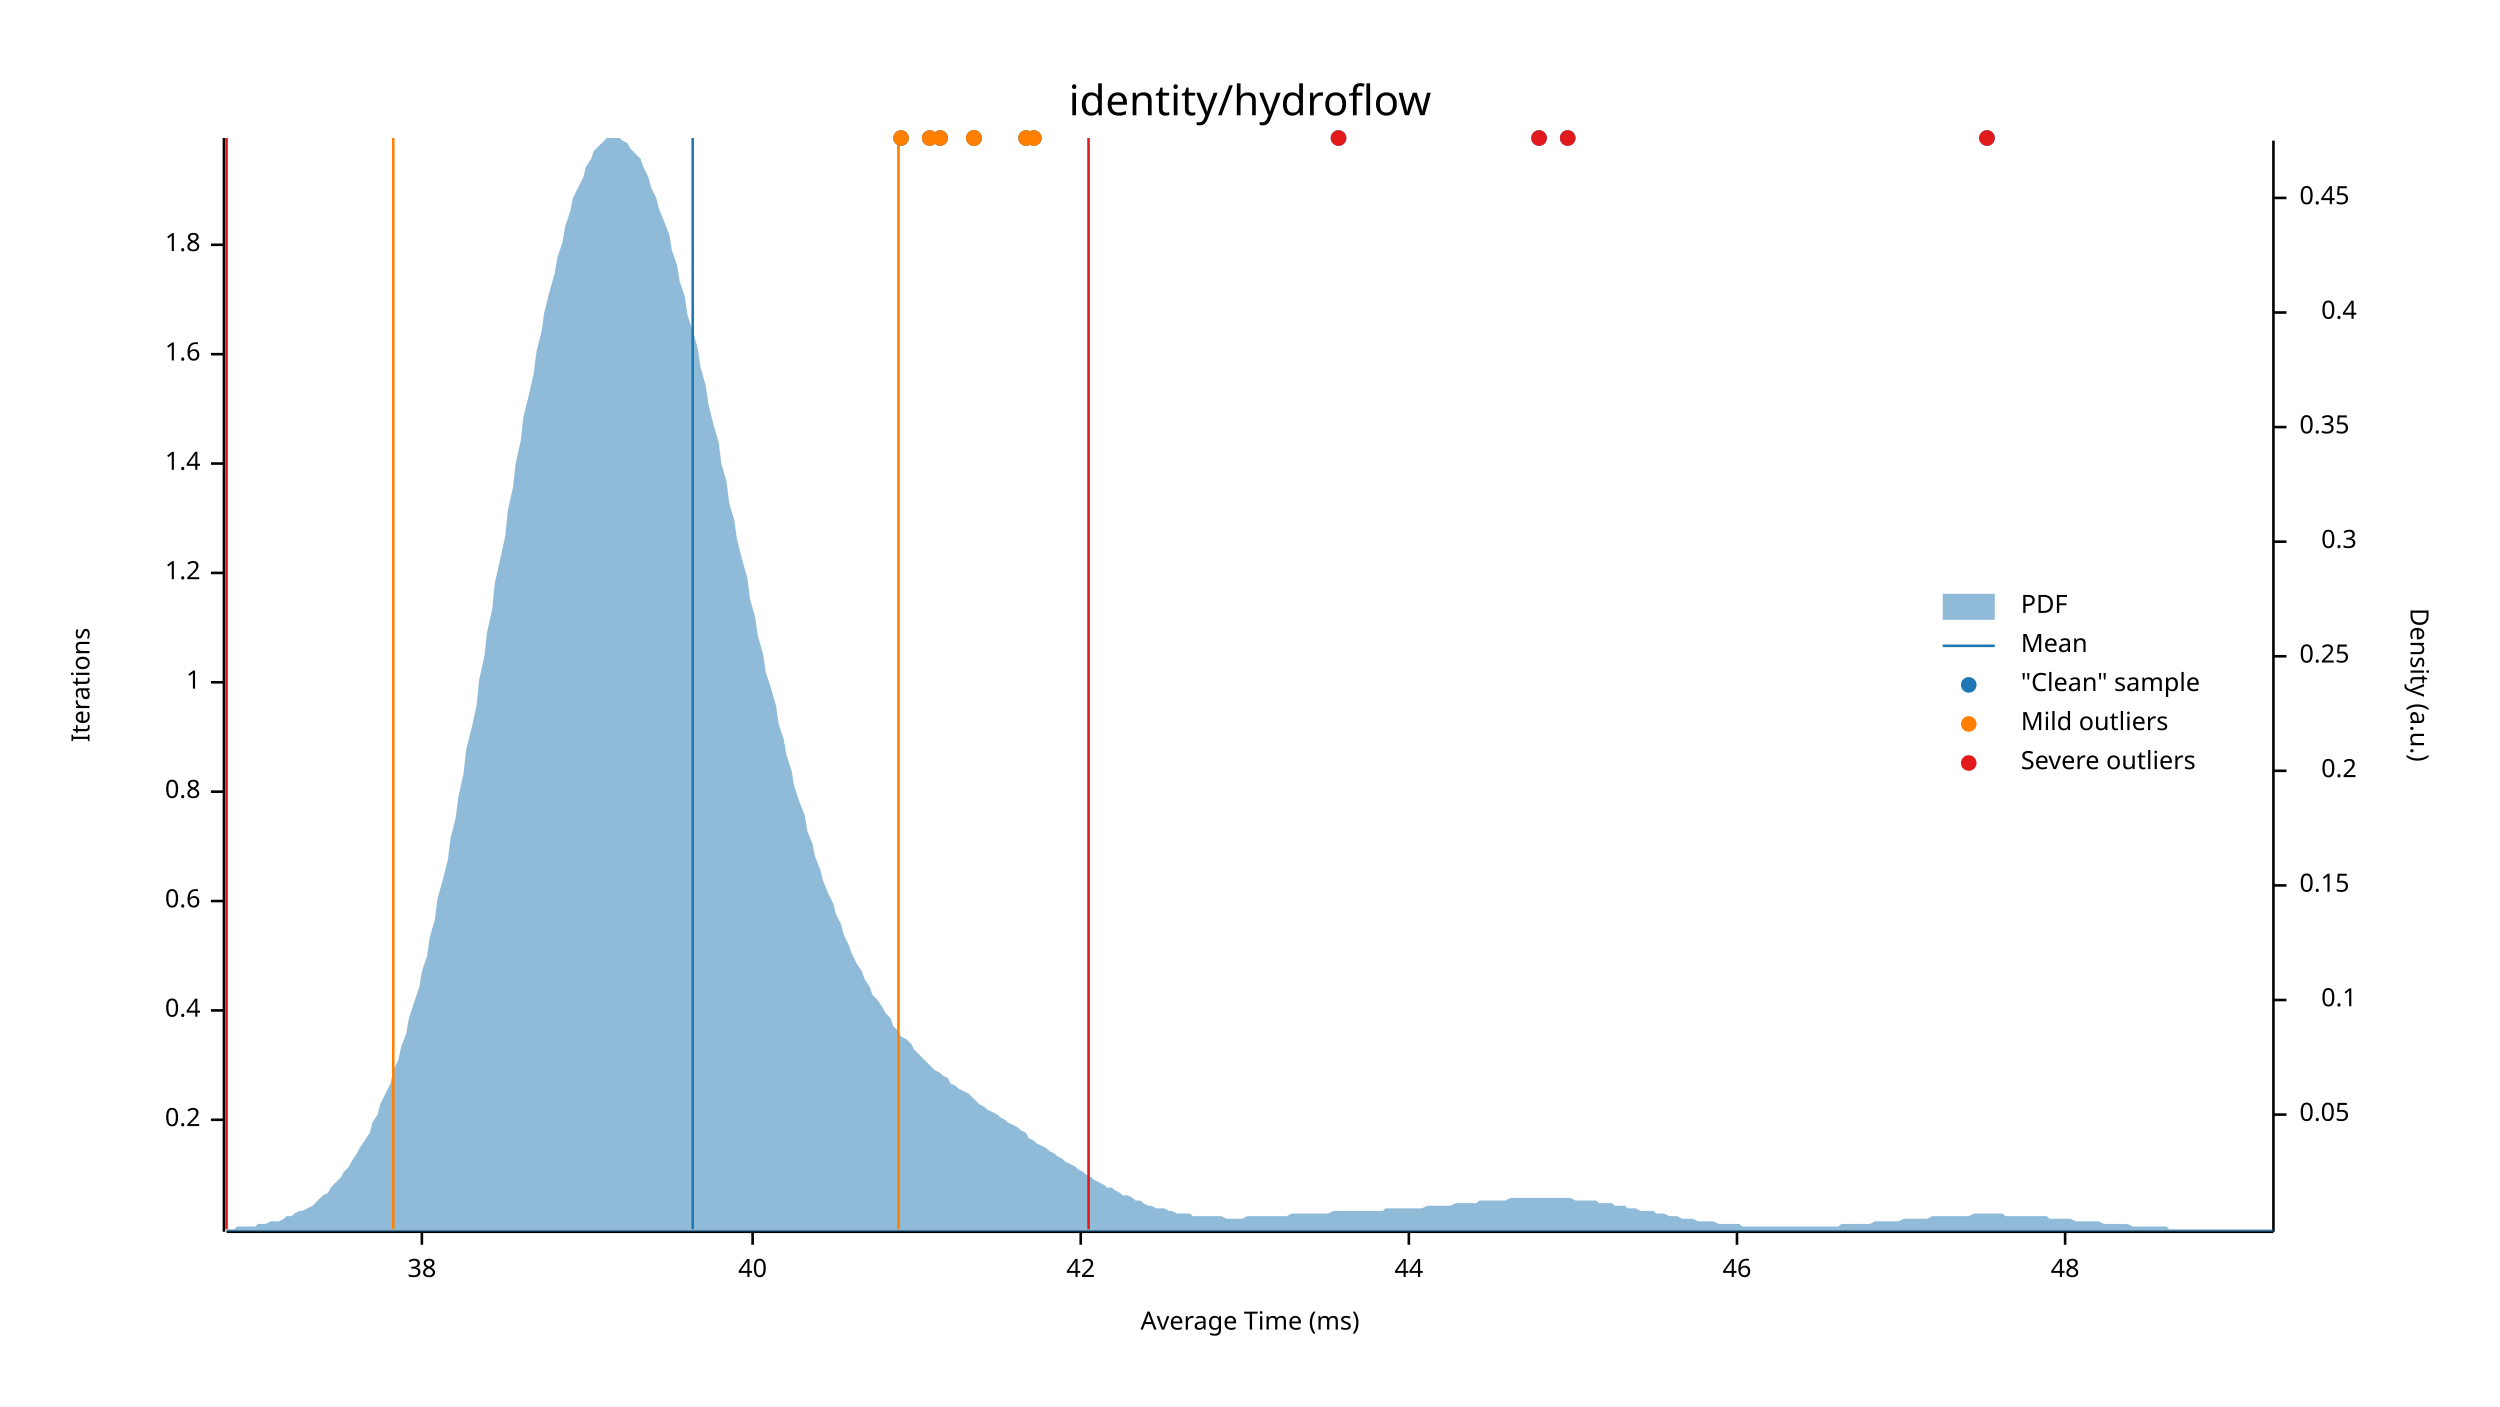
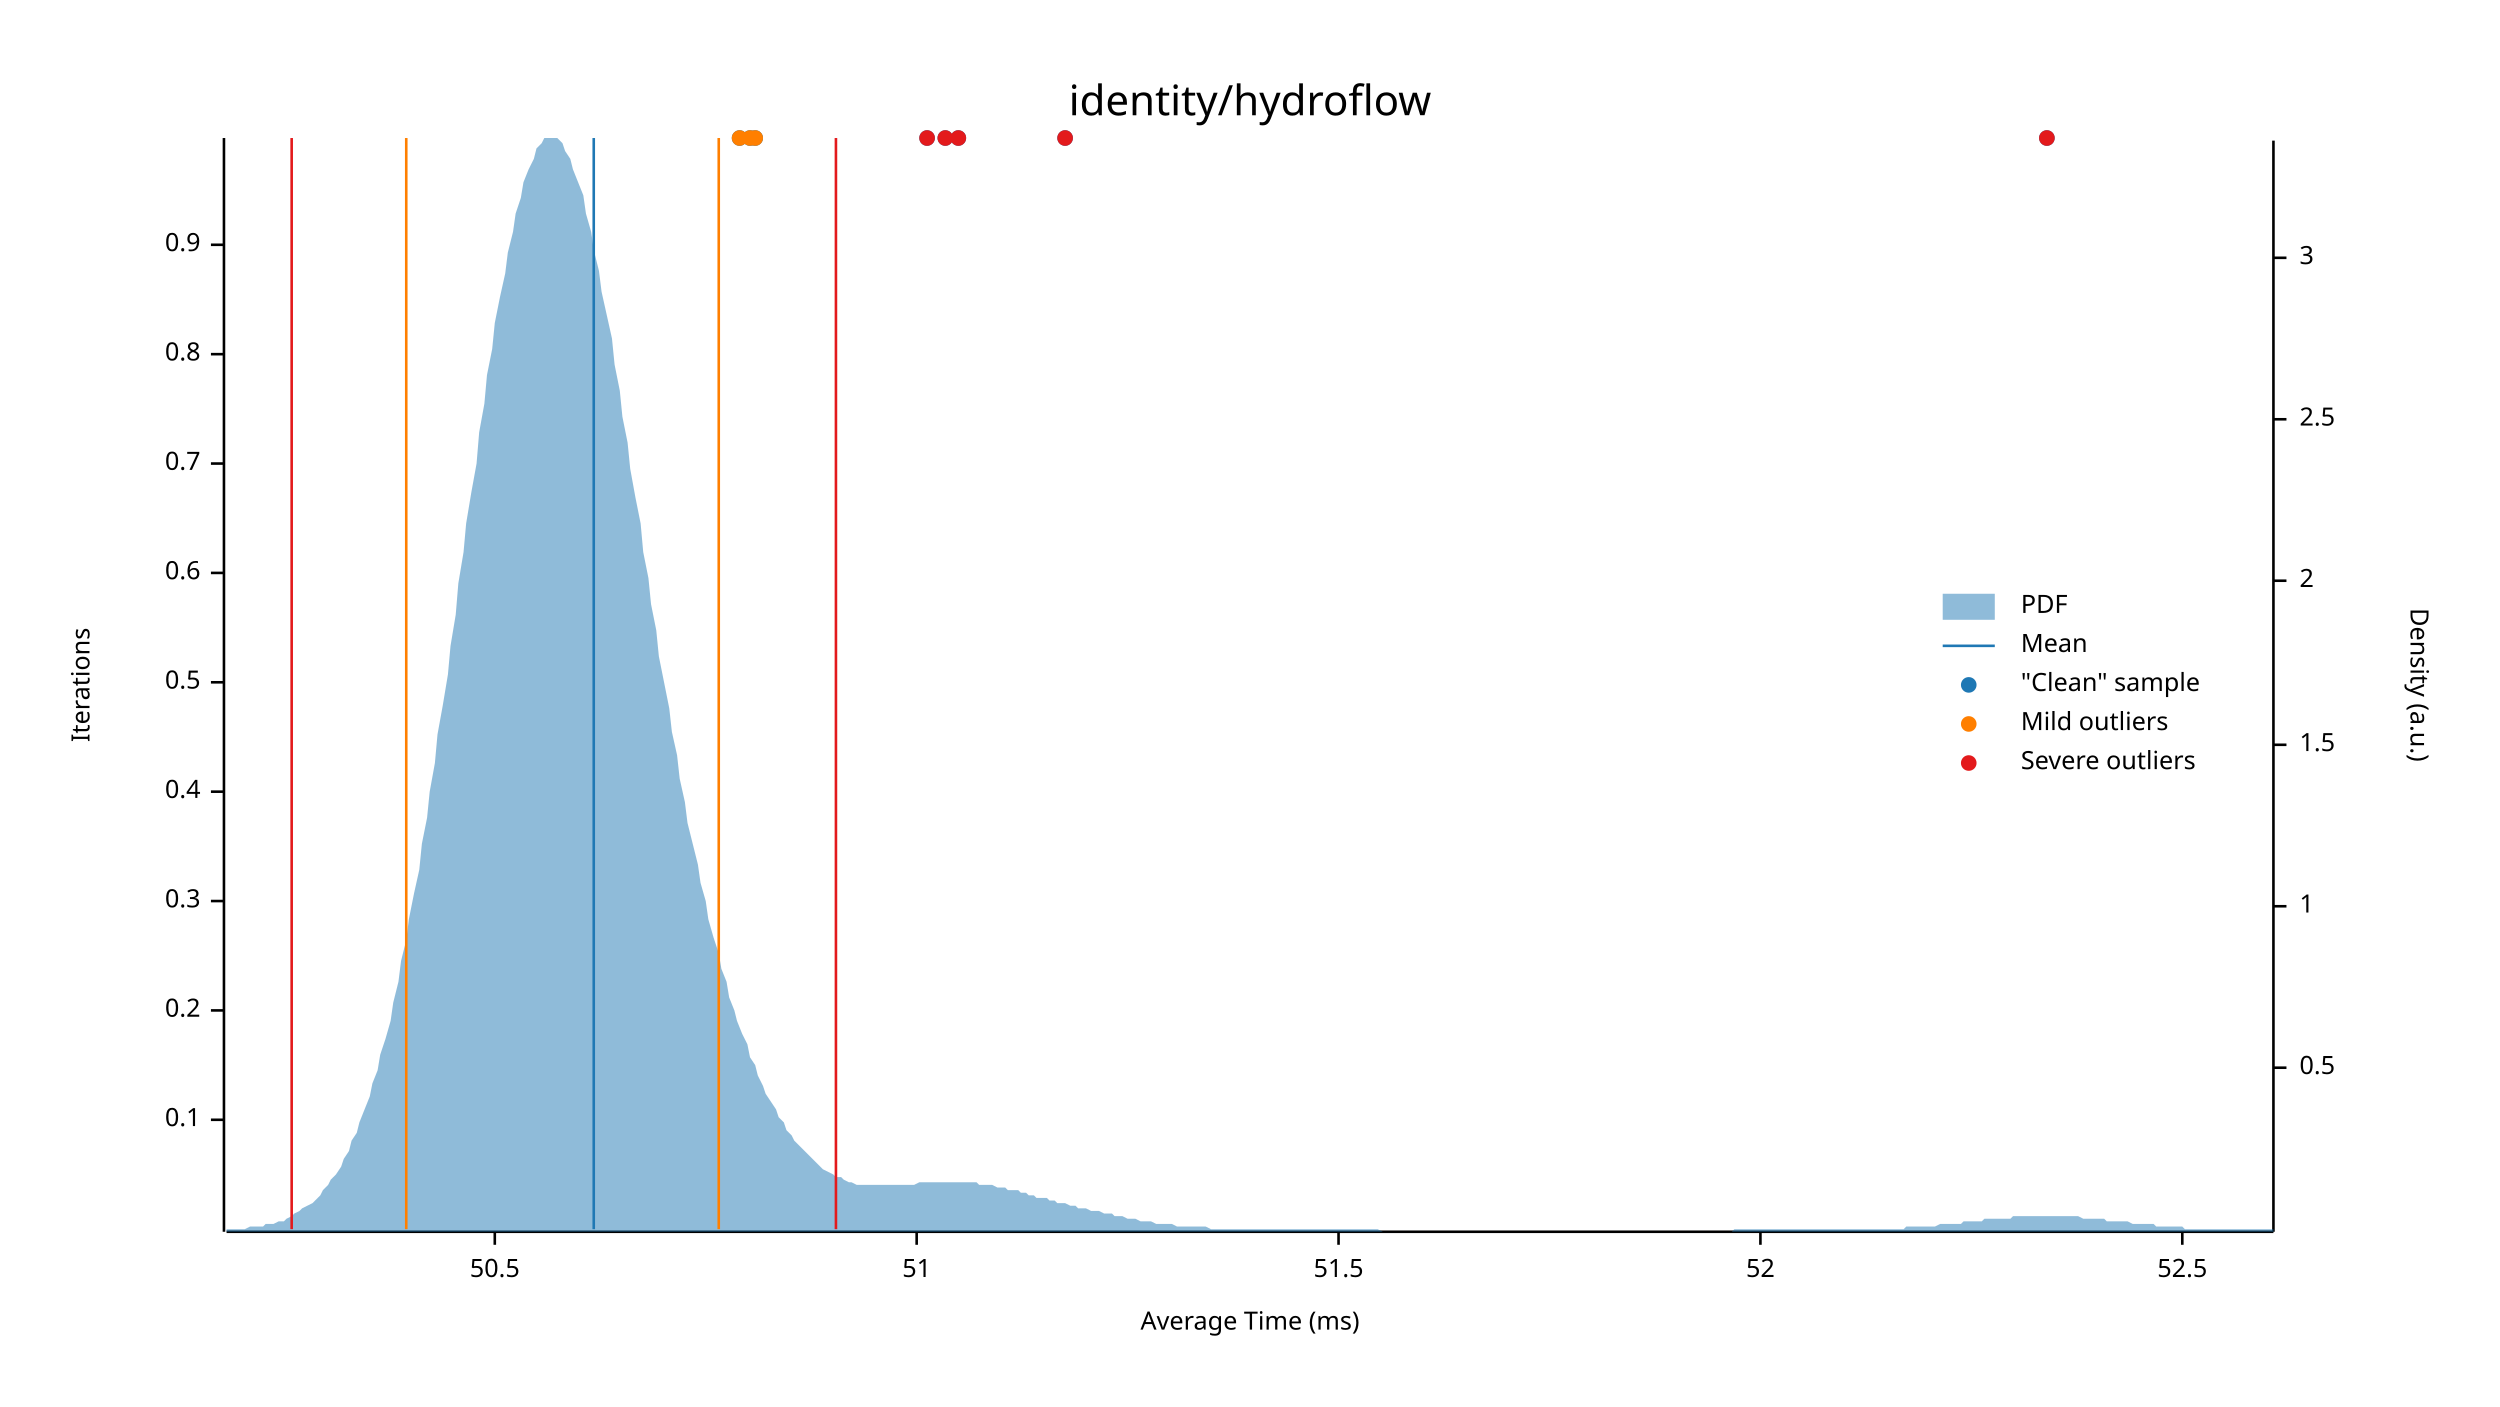
<svg xmlns="http://www.w3.org/2000/svg" width="960" height="540" viewBox="0 0 960 540">
  <text x="480" y="32" dy="0.76em" text-anchor="middle" font-family="sans-serif" font-size="16.129" opacity="1" fill="#000000">
identity/hydroflow
</text>
  <text x="27" y="263" dy="0.76em" text-anchor="middle" font-family="sans-serif" font-size="9.677" opacity="1" fill="#000000" transform="rotate(270, 27, 263)">
Iterations
</text>
  <text x="480" y="513" dy="-0.5ex" text-anchor="middle" font-family="sans-serif" font-size="9.677" opacity="1" fill="#000000">
Average Time (ms)
</text>
  <polyline fill="none" opacity="1" stroke="#000000" stroke-width="1" points="86,53 86,473 " />
  <text x="77" y="430" dy="0.5ex" text-anchor="end" font-family="sans-serif" font-size="9.677" opacity="1" fill="#000000">
- 0.2
+ 0.1
</text>
  <polyline fill="none" opacity="1" stroke="#000000" stroke-width="1" points="81,430 86,430 " />
  <text x="77" y="388" dy="0.5ex" text-anchor="end" font-family="sans-serif" font-size="9.677" opacity="1" fill="#000000">
- 0.4
+ 0.2
</text>
  <polyline fill="none" opacity="1" stroke="#000000" stroke-width="1" points="81,388 86,388 " />
  <text x="77" y="346" dy="0.5ex" text-anchor="end" font-family="sans-serif" font-size="9.677" opacity="1" fill="#000000">
- 0.6
+ 0.3
</text>
  <polyline fill="none" opacity="1" stroke="#000000" stroke-width="1" points="81,346 86,346 " />
  <text x="77" y="304" dy="0.5ex" text-anchor="end" font-family="sans-serif" font-size="9.677" opacity="1" fill="#000000">
- 0.8
+ 0.4
</text>
  <polyline fill="none" opacity="1" stroke="#000000" stroke-width="1" points="81,304 86,304 " />
  <text x="77" y="262" dy="0.5ex" text-anchor="end" font-family="sans-serif" font-size="9.677" opacity="1" fill="#000000">
- 1
+ 0.5
</text>
  <polyline fill="none" opacity="1" stroke="#000000" stroke-width="1" points="81,262 86,262 " />
  <text x="77" y="220" dy="0.5ex" text-anchor="end" font-family="sans-serif" font-size="9.677" opacity="1" fill="#000000">
- 1.2
+ 0.6
</text>
  <polyline fill="none" opacity="1" stroke="#000000" stroke-width="1" points="81,220 86,220 " />
  <text x="77" y="178" dy="0.5ex" text-anchor="end" font-family="sans-serif" font-size="9.677" opacity="1" fill="#000000">
- 1.4
+ 0.7
</text>
  <polyline fill="none" opacity="1" stroke="#000000" stroke-width="1" points="81,178 86,178 " />
  <text x="77" y="136" dy="0.5ex" text-anchor="end" font-family="sans-serif" font-size="9.677" opacity="1" fill="#000000">
- 1.6
+ 0.8
</text>
  <polyline fill="none" opacity="1" stroke="#000000" stroke-width="1" points="81,136 86,136 " />
  <text x="77" y="94" dy="0.5ex" text-anchor="end" font-family="sans-serif" font-size="9.677" opacity="1" fill="#000000">
- 1.8
+ 0.9
</text>
  <polyline fill="none" opacity="1" stroke="#000000" stroke-width="1" points="81,94 86,94 " />
  <polyline fill="none" opacity="1" stroke="#000000" stroke-width="1" points="87,473 873,473 " />
-   <text x="162" y="483" dy="0.76em" text-anchor="middle" font-family="sans-serif" font-size="9.677" opacity="1" fill="#000000">
- 38
+   <text x="190" y="483" dy="0.76em" text-anchor="middle" font-family="sans-serif" font-size="9.677" opacity="1" fill="#000000">
+ 50.5
</text>
-   <polyline fill="none" opacity="1" stroke="#000000" stroke-width="1" points="162,473 162,478 " />
-   <text x="289" y="483" dy="0.76em" text-anchor="middle" font-family="sans-serif" font-size="9.677" opacity="1" fill="#000000">
- 40
+   <polyline fill="none" opacity="1" stroke="#000000" stroke-width="1" points="190,473 190,478 " />
+   <text x="352" y="483" dy="0.76em" text-anchor="middle" font-family="sans-serif" font-size="9.677" opacity="1" fill="#000000">
+ 51
</text>
-   <polyline fill="none" opacity="1" stroke="#000000" stroke-width="1" points="289,473 289,478 " />
-   <text x="415" y="483" dy="0.76em" text-anchor="middle" font-family="sans-serif" font-size="9.677" opacity="1" fill="#000000">
- 42
+   <polyline fill="none" opacity="1" stroke="#000000" stroke-width="1" points="352,473 352,478 " />
+   <text x="514" y="483" dy="0.76em" text-anchor="middle" font-family="sans-serif" font-size="9.677" opacity="1" fill="#000000">
+ 51.5
</text>
-   <polyline fill="none" opacity="1" stroke="#000000" stroke-width="1" points="415,473 415,478 " />
-   <text x="541" y="483" dy="0.76em" text-anchor="middle" font-family="sans-serif" font-size="9.677" opacity="1" fill="#000000">
- 44
+   <polyline fill="none" opacity="1" stroke="#000000" stroke-width="1" points="514,473 514,478 " />
+   <text x="676" y="483" dy="0.76em" text-anchor="middle" font-family="sans-serif" font-size="9.677" opacity="1" fill="#000000">
+ 52
</text>
-   <polyline fill="none" opacity="1" stroke="#000000" stroke-width="1" points="541,473 541,478 " />
-   <text x="667" y="483" dy="0.76em" text-anchor="middle" font-family="sans-serif" font-size="9.677" opacity="1" fill="#000000">
- 46
+   <polyline fill="none" opacity="1" stroke="#000000" stroke-width="1" points="676,473 676,478 " />
+   <text x="838" y="483" dy="0.76em" text-anchor="middle" font-family="sans-serif" font-size="9.677" opacity="1" fill="#000000">
+ 52.5
</text>
-   <polyline fill="none" opacity="1" stroke="#000000" stroke-width="1" points="667,473 667,478 " />
-   <text x="793" y="483" dy="0.76em" text-anchor="middle" font-family="sans-serif" font-size="9.677" opacity="1" fill="#000000">
- 48
- </text>
-   <polyline fill="none" opacity="1" stroke="#000000" stroke-width="1" points="793,473 793,478 " />
+   <polyline fill="none" opacity="1" stroke="#000000" stroke-width="1" points="838,473 838,478 " />
  <text x="933" y="263" dy="0.76em" text-anchor="middle" font-family="sans-serif" font-size="9.677" opacity="1" fill="#000000" transform="rotate(90, 933, 263)">
Density (a.u.)
</text>
  <polyline fill="none" opacity="1" stroke="#000000" stroke-width="1" points="873,54 873,473 " />
-   <text x="883" y="428" dy="0.5ex" text-anchor="start" font-family="sans-serif" font-size="9.677" opacity="1" fill="#000000">
- 0.05
+   <text x="883" y="410" dy="0.5ex" text-anchor="start" font-family="sans-serif" font-size="9.677" opacity="1" fill="#000000">
+ 0.5
</text>
-   <polyline fill="none" opacity="1" stroke="#000000" stroke-width="1" points="873,428 878,428 " />
-   <text x="905" y="384" dy="0.5ex" text-anchor="end" font-family="sans-serif" font-size="9.677" opacity="1" fill="#000000">
- 0.1
+   <polyline fill="none" opacity="1" stroke="#000000" stroke-width="1" points="873,410 878,410 " />
+   <text x="883" y="348" dy="0.5ex" text-anchor="start" font-family="sans-serif" font-size="9.677" opacity="1" fill="#000000">
+ 1
</text>
-   <polyline fill="none" opacity="1" stroke="#000000" stroke-width="1" points="873,384 878,384 " />
-   <text x="883" y="340" dy="0.5ex" text-anchor="start" font-family="sans-serif" font-size="9.677" opacity="1" fill="#000000">
- 0.15
+   <polyline fill="none" opacity="1" stroke="#000000" stroke-width="1" points="873,348 878,348 " />
+   <text x="883" y="286" dy="0.5ex" text-anchor="start" font-family="sans-serif" font-size="9.677" opacity="1" fill="#000000">
+ 1.5
</text>
-   <polyline fill="none" opacity="1" stroke="#000000" stroke-width="1" points="873,340 878,340 " />
-   <text x="905" y="296" dy="0.5ex" text-anchor="end" font-family="sans-serif" font-size="9.677" opacity="1" fill="#000000">
- 0.2
+   <polyline fill="none" opacity="1" stroke="#000000" stroke-width="1" points="873,286 878,286 " />
+   <text x="883" y="223" dy="0.5ex" text-anchor="start" font-family="sans-serif" font-size="9.677" opacity="1" fill="#000000">
+ 2
</text>
-   <polyline fill="none" opacity="1" stroke="#000000" stroke-width="1" points="873,296 878,296 " />
-   <text x="883" y="252" dy="0.5ex" text-anchor="start" font-family="sans-serif" font-size="9.677" opacity="1" fill="#000000">
- 0.25
+   <polyline fill="none" opacity="1" stroke="#000000" stroke-width="1" points="873,223 878,223 " />
+   <text x="883" y="161" dy="0.5ex" text-anchor="start" font-family="sans-serif" font-size="9.677" opacity="1" fill="#000000">
+ 2.5
</text>
-   <polyline fill="none" opacity="1" stroke="#000000" stroke-width="1" points="873,252 878,252 " />
-   <text x="905" y="208" dy="0.5ex" text-anchor="end" font-family="sans-serif" font-size="9.677" opacity="1" fill="#000000">
- 0.3
+   <polyline fill="none" opacity="1" stroke="#000000" stroke-width="1" points="873,161 878,161 " />
+   <text x="883" y="99" dy="0.5ex" text-anchor="start" font-family="sans-serif" font-size="9.677" opacity="1" fill="#000000">
+ 3
</text>
-   <polyline fill="none" opacity="1" stroke="#000000" stroke-width="1" points="873,208 878,208 " />
-   <text x="883" y="164" dy="0.5ex" text-anchor="start" font-family="sans-serif" font-size="9.677" opacity="1" fill="#000000">
- 0.35
- </text>
-   <polyline fill="none" opacity="1" stroke="#000000" stroke-width="1" points="873,164 878,164 " />
-   <text x="905" y="120" dy="0.5ex" text-anchor="end" font-family="sans-serif" font-size="9.677" opacity="1" fill="#000000">
- 0.4
- </text>
-   <polyline fill="none" opacity="1" stroke="#000000" stroke-width="1" points="873,120 878,120 " />
-   <text x="883" y="76" dy="0.5ex" text-anchor="start" font-family="sans-serif" font-size="9.677" opacity="1" fill="#000000">
- 0.45
- </text>
-   <polyline fill="none" opacity="1" stroke="#000000" stroke-width="1" points="873,76 878,76 " />
-   <polygon opacity="0.5" fill="#1F78B4" points="87,472 88,472 90,472 91,471 93,471 94,471 96,471 98,471 99,470 101,470 102,470 104,469 105,469 107,469 109,468 110,467 112,467 113,466 115,465 116,465 118,464 120,463 121,462 123,460 124,459 126,458 127,456 129,454 131,452 132,450 134,448 135,446 137,443 138,441 140,438 142,435 143,431 145,428 146,424 148,420 150,416 151,411 153,407 154,402 156,397 157,391 159,385 161,379 162,373 164,367 165,360 167,353 168,345 170,338 172,330 173,322 175,314 176,306 178,297 179,288 181,280 183,271 184,261 186,252 187,243 189,234 190,224 192,215 194,206 195,196 197,187 198,178 200,169 201,160 203,152 205,143 206,135 208,127 209,120 211,112 213,105 214,99 216,93 217,87 219,81 220,76 222,72 224,68 225,64 227,61 228,58 230,56 231,55 233,53 235,53 236,53 238,53 239,54 241,55 242,57 244,59 246,61 247,64 249,68 250,72 252,76 253,80 255,85 257,90 258,96 260,102 261,108 263,114 264,121 266,127 268,134 269,141 271,148 272,155 274,163 276,170 277,178 279,185 280,193 282,200 283,207 285,215 287,222 288,230 290,237 291,244 293,251 294,258 296,264 298,271 299,278 301,284 302,290 304,296 305,302 307,308 309,313 310,319 312,324 313,329 315,334 316,338 318,343 320,347 321,351 323,355 324,359 326,363 327,366 329,370 331,373 332,376 334,379 335,382 337,384 339,387 340,389 342,391 343,394 345,396 346,398 348,399 350,401 351,403 353,405 354,406 356,408 357,409 359,411 361,412 362,413 364,414 365,416 367,417 368,418 370,419 372,420 373,421 375,423 376,424 378,425 379,426 381,427 383,428 384,429 386,430 387,431 389,432 391,433 392,434 394,435 395,437 397,438 398,439 400,440 402,441 403,442 405,443 406,444 408,445 409,446 411,447 413,448 414,449 416,450 417,451 419,452 420,453 422,454 424,455 425,456 427,456 428,457 430,458 431,459 433,459 435,460 436,461 438,461 439,462 441,463 442,463 444,464 446,464 447,464 449,465 450,465 452,466 454,466 455,466 457,466 458,467 460,467 461,467 463,467 465,467 466,467 468,467 469,467 471,468 472,468 474,468 476,468 477,468 479,467 480,467 482,467 483,467 485,467 487,467 488,467 490,467 491,467 493,467 494,467 496,466 498,466 499,466 501,466 502,466 504,466 505,466 507,466 509,466 510,466 512,465 513,465 515,465 517,465 518,465 520,465 521,465 523,465 524,465 526,465 528,465 529,465 531,465 532,464 534,464 535,464 537,464 539,464 540,464 542,464 543,464 545,464 546,464 548,463 550,463 551,463 553,463 554,463 556,463 557,463 559,462 561,462 562,462 564,462 565,462 567,462 568,461 570,461 572,461 573,461 575,461 576,461 578,461 580,460 581,460 583,460 584,460 586,460 587,460 589,460 591,460 592,460 594,460 595,460 597,460 598,460 600,460 602,460 603,460 605,461 606,461 608,461 609,461 611,461 613,461 614,462 616,462 617,462 619,462 620,463 622,463 624,463 625,464 627,464 628,464 630,465 632,465 633,465 635,465 636,466 638,466 639,466 641,467 643,467 644,467 646,468 647,468 649,468 650,468 652,469 654,469 655,469 657,469 658,469 660,470 661,470 663,470 665,470 666,470 668,470 669,471 671,471 672,471 674,471 676,471 677,471 679,471 680,471 682,471 683,471 685,471 687,471 688,471 690,471 691,471 693,471 695,471 696,471 698,471 699,471 701,471 702,471 704,471 706,471 707,470 709,470 710,470 712,470 713,470 715,470 717,470 718,470 720,469 721,469 723,469 724,469 726,469 728,469 729,469 731,468 732,468 734,468 735,468 737,468 739,468 740,468 742,467 743,467 745,467 746,467 748,467 750,467 751,467 753,467 754,467 756,467 758,466 759,466 761,466 762,466 764,466 765,466 767,466 769,466 770,467 772,467 773,467 775,467 776,467 778,467 780,467 781,467 783,467 784,467 786,467 787,468 789,468 791,468 792,468 794,468 795,468 797,469 798,469 800,469 802,469 803,469 805,469 806,469 808,470 809,470 811,470 813,470 814,470 816,470 817,470 819,471 821,471 822,471 824,471 825,471 827,471 828,471 830,471 832,471 833,472 835,472 836,472 838,472 839,472 841,472 843,472 844,472 846,472 847,472 849,472 850,472 852,472 854,472 855,472 857,472 858,472 860,472 861,472 863,472 865,472 866,472 868,472 869,472 871,472 873,472 873,473 87,473 " />
-   <polyline fill="none" opacity="1" stroke="#1F78B4" stroke-width="1" points="266,472 266,53 " />
-   <polyline fill="none" opacity="1" stroke="#FF7F00" stroke-width="1" points="151,472 151,53 " />
-   <polyline fill="none" opacity="1" stroke="#FF7F00" stroke-width="1" points="345,472 345,53 " />
-   <polyline fill="none" opacity="1" stroke="#E31A1C" stroke-width="1" points="87,472 87,53 " />
-   <polyline fill="none" opacity="1" stroke="#E31A1C" stroke-width="1" points="418,472 418,53 " />
-   <circle cx="357" cy="53" r="3" opacity="1" fill="#1F78B4" stroke="none" stroke-width="1" />
-   <circle cx="374" cy="53" r="3" opacity="1" fill="#1F78B4" stroke="none" stroke-width="1" />
-   <circle cx="374" cy="53" r="3" opacity="1" fill="#1F78B4" stroke="none" stroke-width="1" />
-   <circle cx="361" cy="53" r="3" opacity="1" fill="#1F78B4" stroke="none" stroke-width="1" />
-   <circle cx="394" cy="53" r="3" opacity="1" fill="#1F78B4" stroke="none" stroke-width="1" />
-   <circle cx="346" cy="53" r="3" opacity="1" fill="#1F78B4" stroke="none" stroke-width="1" />
-   <circle cx="602" cy="53" r="3" opacity="1" fill="#1F78B4" stroke="none" stroke-width="1" />
-   <circle cx="514" cy="53" r="3" opacity="1" fill="#1F78B4" stroke="none" stroke-width="1" />
-   <circle cx="591" cy="53" r="3" opacity="1" fill="#1F78B4" stroke="none" stroke-width="1" />
-   <circle cx="763" cy="53" r="3" opacity="1" fill="#1F78B4" stroke="none" stroke-width="1" />
-   <circle cx="397" cy="53" r="3" opacity="1" fill="#1F78B4" stroke="none" stroke-width="1" />
-   <circle cx="357" cy="53" r="3" opacity="1" fill="#FF7F00" stroke="none" stroke-width="1" />
-   <circle cx="374" cy="53" r="3" opacity="1" fill="#FF7F00" stroke="none" stroke-width="1" />
-   <circle cx="374" cy="53" r="3" opacity="1" fill="#FF7F00" stroke="none" stroke-width="1" />
-   <circle cx="361" cy="53" r="3" opacity="1" fill="#FF7F00" stroke="none" stroke-width="1" />
-   <circle cx="394" cy="53" r="3" opacity="1" fill="#FF7F00" stroke="none" stroke-width="1" />
-   <circle cx="346" cy="53" r="3" opacity="1" fill="#FF7F00" stroke="none" stroke-width="1" />
-   <circle cx="397" cy="53" r="3" opacity="1" fill="#FF7F00" stroke="none" stroke-width="1" />
-   <circle cx="602" cy="53" r="3" opacity="1" fill="#E31A1C" stroke="none" stroke-width="1" />
-   <circle cx="514" cy="53" r="3" opacity="1" fill="#E31A1C" stroke="none" stroke-width="1" />
-   <circle cx="591" cy="53" r="3" opacity="1" fill="#E31A1C" stroke="none" stroke-width="1" />
-   <circle cx="763" cy="53" r="3" opacity="1" fill="#E31A1C" stroke="none" stroke-width="1" />
+   <polyline fill="none" opacity="1" stroke="#000000" stroke-width="1" points="873,99 878,99 " />
+   <polygon opacity="0.5" fill="#1F78B4" points="87,472 88,472 90,472 91,472 93,472 94,472 96,471 98,471 99,471 101,471 102,470 104,470 105,470 107,469 109,469 110,468 112,467 113,466 115,465 116,464 118,463 120,462 121,461 123,459 124,457 126,455 127,453 129,451 131,448 132,445 134,442 135,438 137,435 138,431 140,426 142,421 143,416 145,411 146,405 148,399 150,392 151,385 153,377 154,369 156,361 157,353 159,343 161,334 162,324 164,314 165,304 167,293 168,282 170,271 172,259 173,248 175,236 176,224 178,212 179,201 181,189 183,178 184,166 186,155 187,144 189,134 190,124 192,114 194,105 195,97 197,89 198,82 200,76 201,70 203,65 205,61 206,57 208,55 209,53 211,53 213,53 214,53 216,55 217,58 219,61 220,65 222,70 224,75 225,82 227,89 228,96 230,104 231,112 233,121 235,130 236,140 238,150 239,160 241,170 242,180 244,191 246,201 247,212 249,222 250,232 252,242 253,252 255,262 257,272 258,281 260,290 261,299 263,308 264,316 266,324 268,332 269,339 271,346 272,353 274,360 276,366 277,372 279,377 280,383 282,388 283,392 285,397 287,401 288,406 290,409 291,413 293,417 294,420 296,423 298,426 299,429 301,431 302,434 304,436 305,438 307,440 309,442 310,443 312,445 313,446 315,448 316,449 318,450 320,451 321,452 323,452 324,453 326,454 327,454 329,455 331,455 332,455 334,455 335,455 337,455 339,455 340,455 342,455 343,455 345,455 346,455 348,455 350,455 351,455 353,454 354,454 356,454 357,454 359,454 361,454 362,454 364,454 365,454 367,454 368,454 370,454 372,454 373,454 375,454 376,455 378,455 379,455 381,455 383,456 384,456 386,456 387,457 389,457 391,457 392,458 394,458 395,459 397,459 398,460 400,460 402,460 403,461 405,461 406,462 408,462 409,462 411,463 413,463 414,464 416,464 417,464 419,465 420,465 422,465 424,466 425,466 427,466 428,467 430,467 431,467 433,468 435,468 436,468 438,469 439,469 441,469 442,469 444,470 446,470 447,470 449,470 450,470 452,471 454,471 455,471 457,471 458,471 460,471 461,471 463,471 465,472 466,472 468,472 469,472 471,472 472,472 474,472 476,472 477,472 479,472 480,472 482,472 483,472 485,472 487,472 488,472 490,472 491,472 493,472 494,472 496,472 498,472 499,472 501,472 502,472 504,472 505,472 507,472 509,472 510,472 512,472 513,472 515,472 517,472 518,472 520,472 521,472 523,472 524,472 526,472 528,472 529,472 531,473 532,473 534,473 535,473 537,473 539,473 540,473 542,473 543,473 545,473 546,473 548,473 550,473 551,473 553,473 554,473 556,473 557,473 559,473 561,473 562,473 564,473 565,473 567,473 568,473 570,473 572,473 573,473 575,473 576,473 578,473 580,473 581,473 583,473 584,473 586,473 587,473 589,473 591,473 592,473 594,473 595,473 597,473 598,473 600,473 602,473 603,473 605,473 606,473 608,473 609,473 611,473 613,473 614,473 616,473 617,473 619,473 620,473 622,473 624,473 625,473 627,473 628,473 630,473 632,473 633,473 635,473 636,473 638,473 639,473 641,473 643,473 644,473 646,473 647,473 649,473 650,473 652,473 654,473 655,473 657,473 658,473 660,473 661,473 663,473 665,473 666,472 668,472 669,472 671,472 672,472 674,472 676,472 677,472 679,472 680,472 682,472 683,472 685,472 687,472 688,472 690,472 691,472 693,472 695,472 696,472 698,472 699,472 701,472 702,472 704,472 706,472 707,472 709,472 710,472 712,472 713,472 715,472 717,472 718,472 720,472 721,472 723,472 724,472 726,472 728,472 729,472 731,472 732,471 734,471 735,471 737,471 739,471 740,471 742,471 743,471 745,470 746,470 748,470 750,470 751,470 753,470 754,469 756,469 758,469 759,469 761,469 762,468 764,468 765,468 767,468 769,468 770,468 772,468 773,467 775,467 776,467 778,467 780,467 781,467 783,467 784,467 786,467 787,467 789,467 791,467 792,467 794,467 795,467 797,467 798,467 800,468 802,468 803,468 805,468 806,468 808,468 809,469 811,469 813,469 814,469 816,469 817,469 819,470 821,470 822,470 824,470 825,470 827,470 828,471 830,471 832,471 833,471 835,471 836,471 838,471 839,472 841,472 843,472 844,472 846,472 847,472 849,472 850,472 852,472 854,472 855,472 857,472 858,472 860,472 861,472 863,472 865,472 866,472 868,472 869,472 871,472 873,472 873,473 87,473 " />
+   <polyline fill="none" opacity="1" stroke="#1F78B4" stroke-width="1" points="228,472 228,53 " />
+   <polyline fill="none" opacity="1" stroke="#FF7F00" stroke-width="1" points="156,472 156,53 " />
+   <polyline fill="none" opacity="1" stroke="#FF7F00" stroke-width="1" points="276,472 276,53 " />
+   <polyline fill="none" opacity="1" stroke="#E31A1C" stroke-width="1" points="112,472 112,53 " />
+   <polyline fill="none" opacity="1" stroke="#E31A1C" stroke-width="1" points="321,472 321,53 " />
+   <circle cx="786" cy="53" r="3" opacity="1" fill="#1F78B4" stroke="none" stroke-width="1" />
+   <circle cx="409" cy="53" r="3" opacity="1" fill="#1F78B4" stroke="none" stroke-width="1" />
+   <circle cx="290" cy="53" r="3" opacity="1" fill="#1F78B4" stroke="none" stroke-width="1" />
+   <circle cx="288" cy="53" r="3" opacity="1" fill="#1F78B4" stroke="none" stroke-width="1" />
+   <circle cx="368" cy="53" r="3" opacity="1" fill="#1F78B4" stroke="none" stroke-width="1" />
+   <circle cx="363" cy="53" r="3" opacity="1" fill="#1F78B4" stroke="none" stroke-width="1" />
+   <circle cx="356" cy="53" r="3" opacity="1" fill="#1F78B4" stroke="none" stroke-width="1" />
+   <circle cx="284" cy="53" r="3" opacity="1" fill="#1F78B4" stroke="none" stroke-width="1" />
+   <circle cx="290" cy="53" r="3" opacity="1" fill="#FF7F00" stroke="none" stroke-width="1" />
+   <circle cx="288" cy="53" r="3" opacity="1" fill="#FF7F00" stroke="none" stroke-width="1" />
+   <circle cx="284" cy="53" r="3" opacity="1" fill="#FF7F00" stroke="none" stroke-width="1" />
+   <circle cx="786" cy="53" r="3" opacity="1" fill="#E31A1C" stroke="none" stroke-width="1" />
+   <circle cx="409" cy="53" r="3" opacity="1" fill="#E31A1C" stroke="none" stroke-width="1" />
+   <circle cx="368" cy="53" r="3" opacity="1" fill="#E31A1C" stroke="none" stroke-width="1" />
+   <circle cx="363" cy="53" r="3" opacity="1" fill="#E31A1C" stroke="none" stroke-width="1" />
+   <circle cx="356" cy="53" r="3" opacity="1" fill="#E31A1C" stroke="none" stroke-width="1" />
  <text x="776" y="228" dy="0.76em" text-anchor="start" font-family="sans-serif" font-size="9.677" opacity="1" fill="#000000">
PDF
</text>
  <text x="776" y="243" dy="0.76em" text-anchor="start" font-family="sans-serif" font-size="9.677" opacity="1" fill="#000000">
Mean
</text>
  <text x="776" y="258" dy="0.76em" text-anchor="start" font-family="sans-serif" font-size="9.677" opacity="1" fill="#000000">
"Clean" sample
</text>
  <text x="776" y="273" dy="0.76em" text-anchor="start" font-family="sans-serif" font-size="9.677" opacity="1" fill="#000000">
Mild outliers
</text>
  <text x="776" y="288" dy="0.76em" text-anchor="start" font-family="sans-serif" font-size="9.677" opacity="1" fill="#000000">
Severe outliers
</text>
  <rect x="746" y="228" width="20" height="10" opacity="0.5" fill="#1F78B4" stroke="none" />
  <polyline fill="none" opacity="1" stroke="#1F78B4" stroke-width="1" points="746,248 766,248 " />
  <circle cx="756" cy="263" r="3" opacity="1" fill="#1F78B4" stroke="none" stroke-width="1" />
  <circle cx="756" cy="278" r="3" opacity="1" fill="#FF7F00" stroke="none" stroke-width="1" />
  <circle cx="756" cy="293" r="3" opacity="1" fill="#E31A1C" stroke="none" stroke-width="1" />
</svg>
